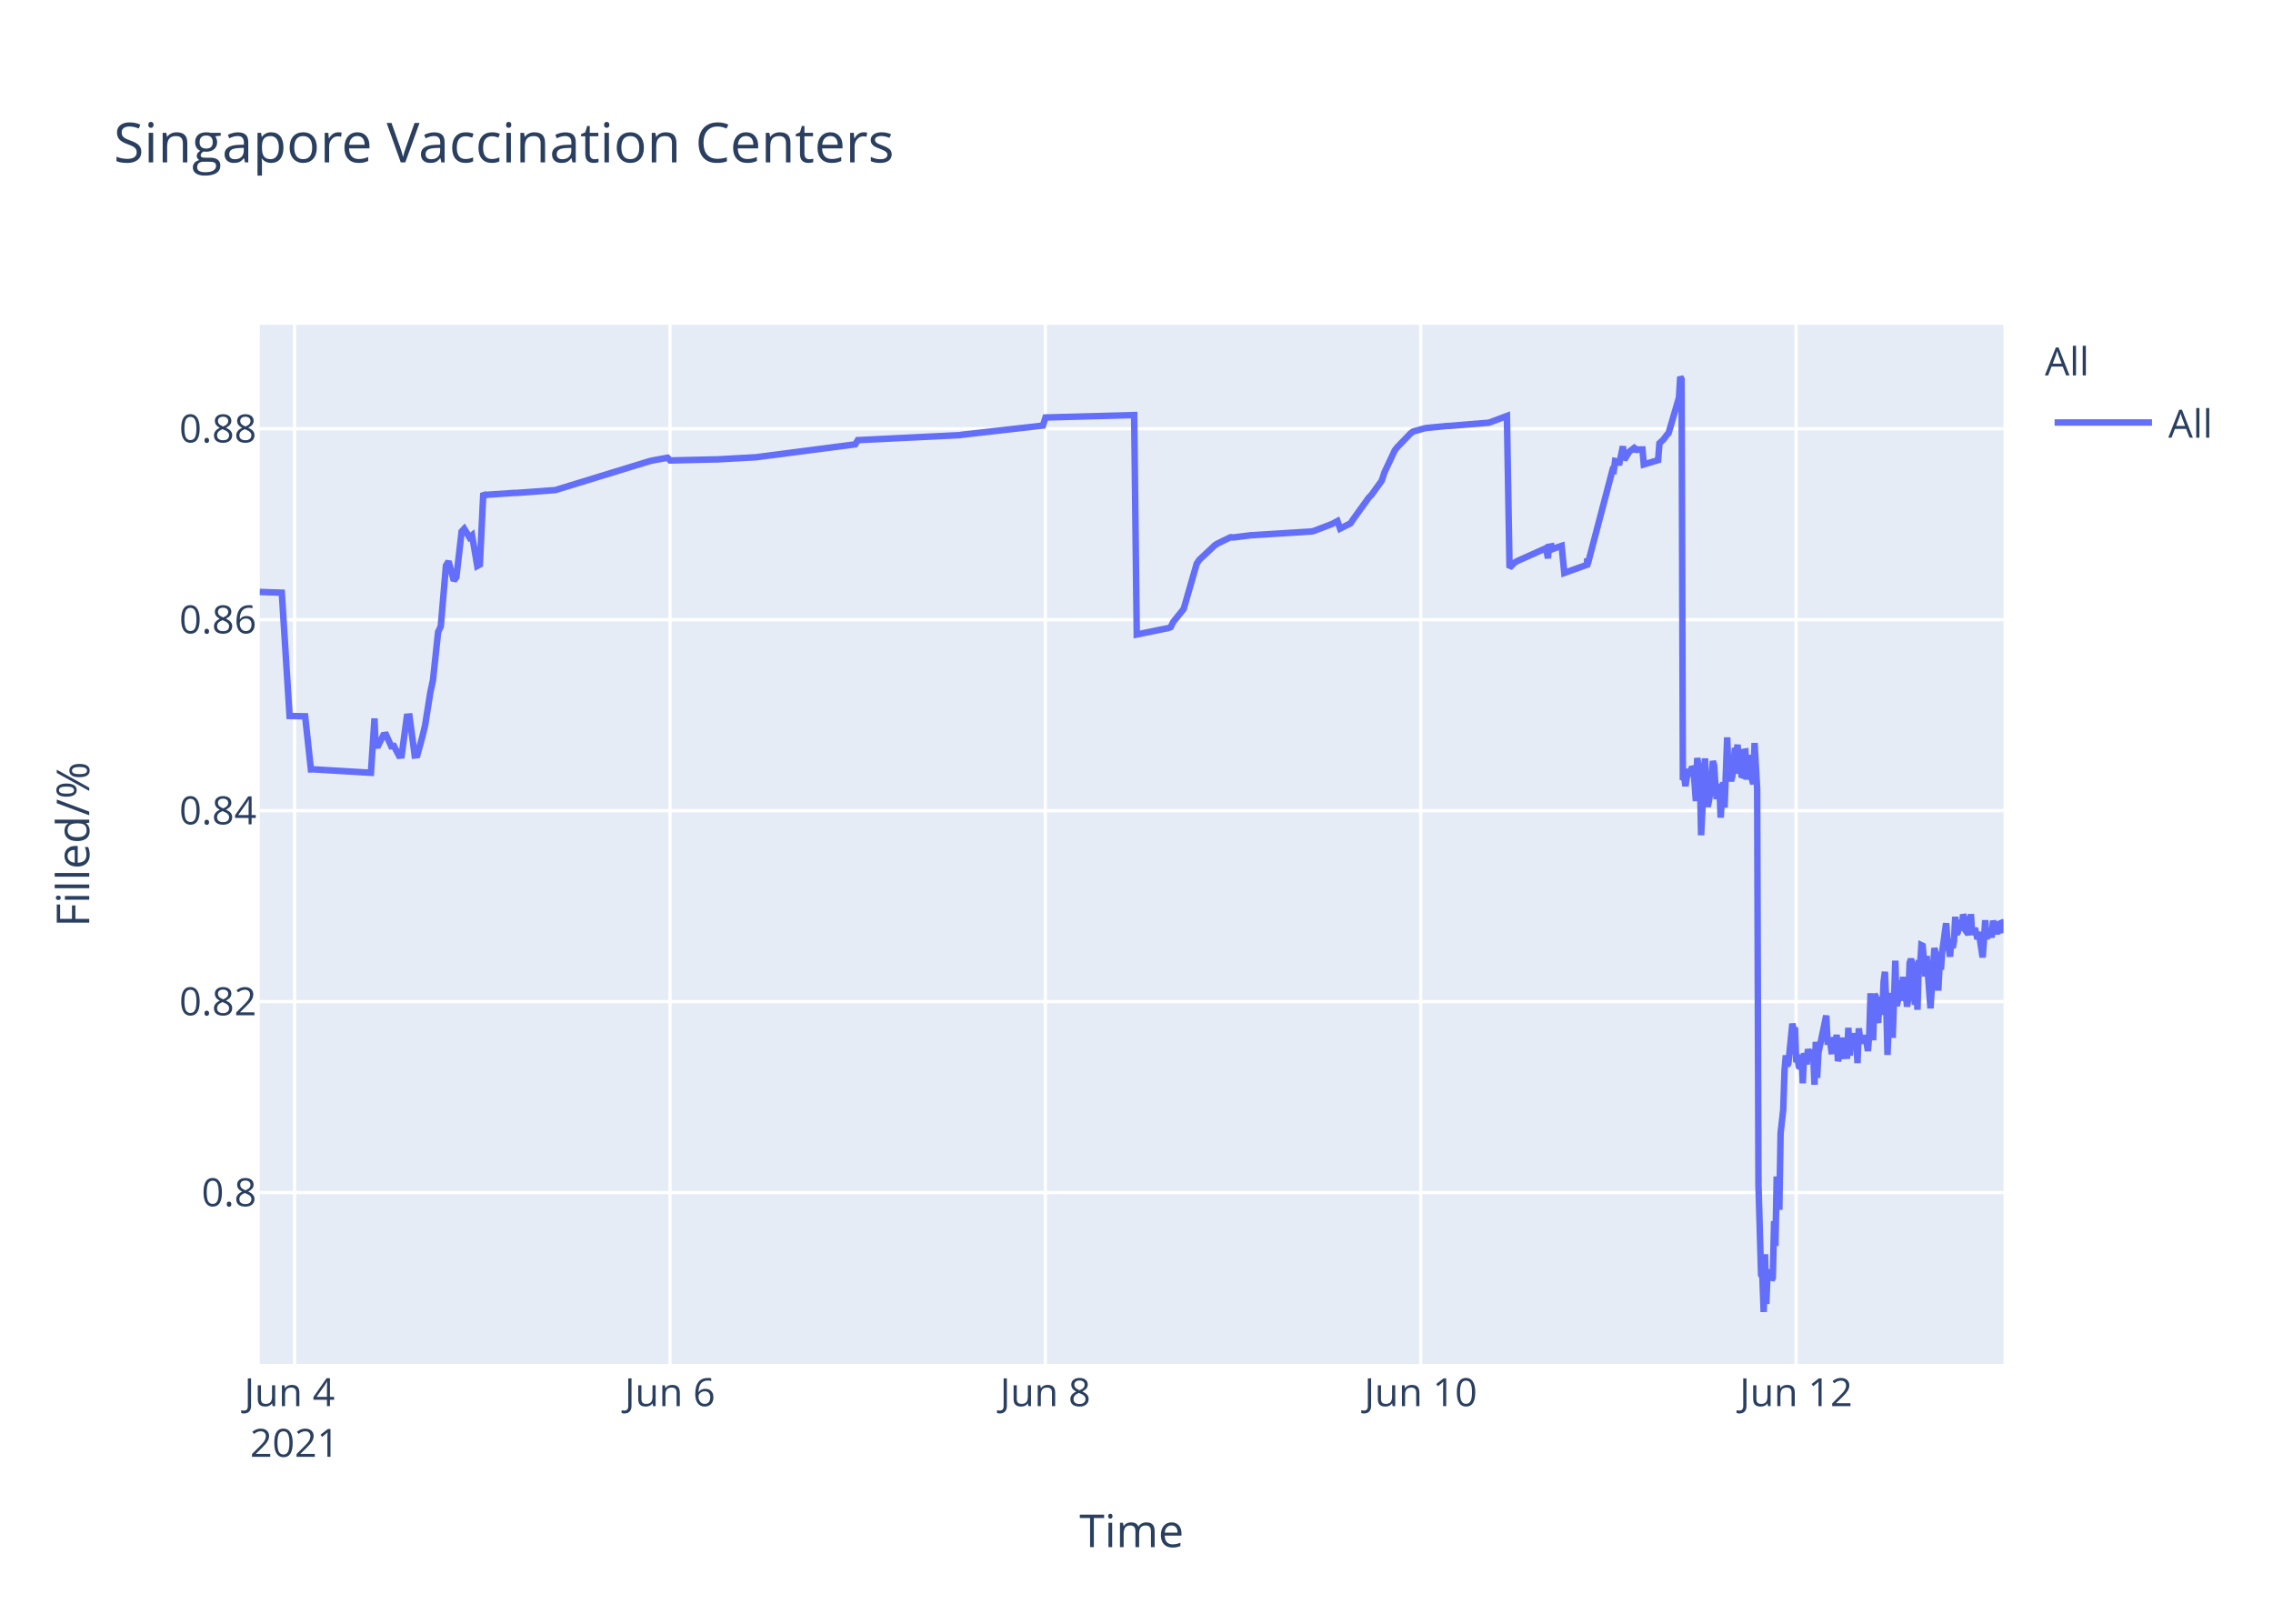
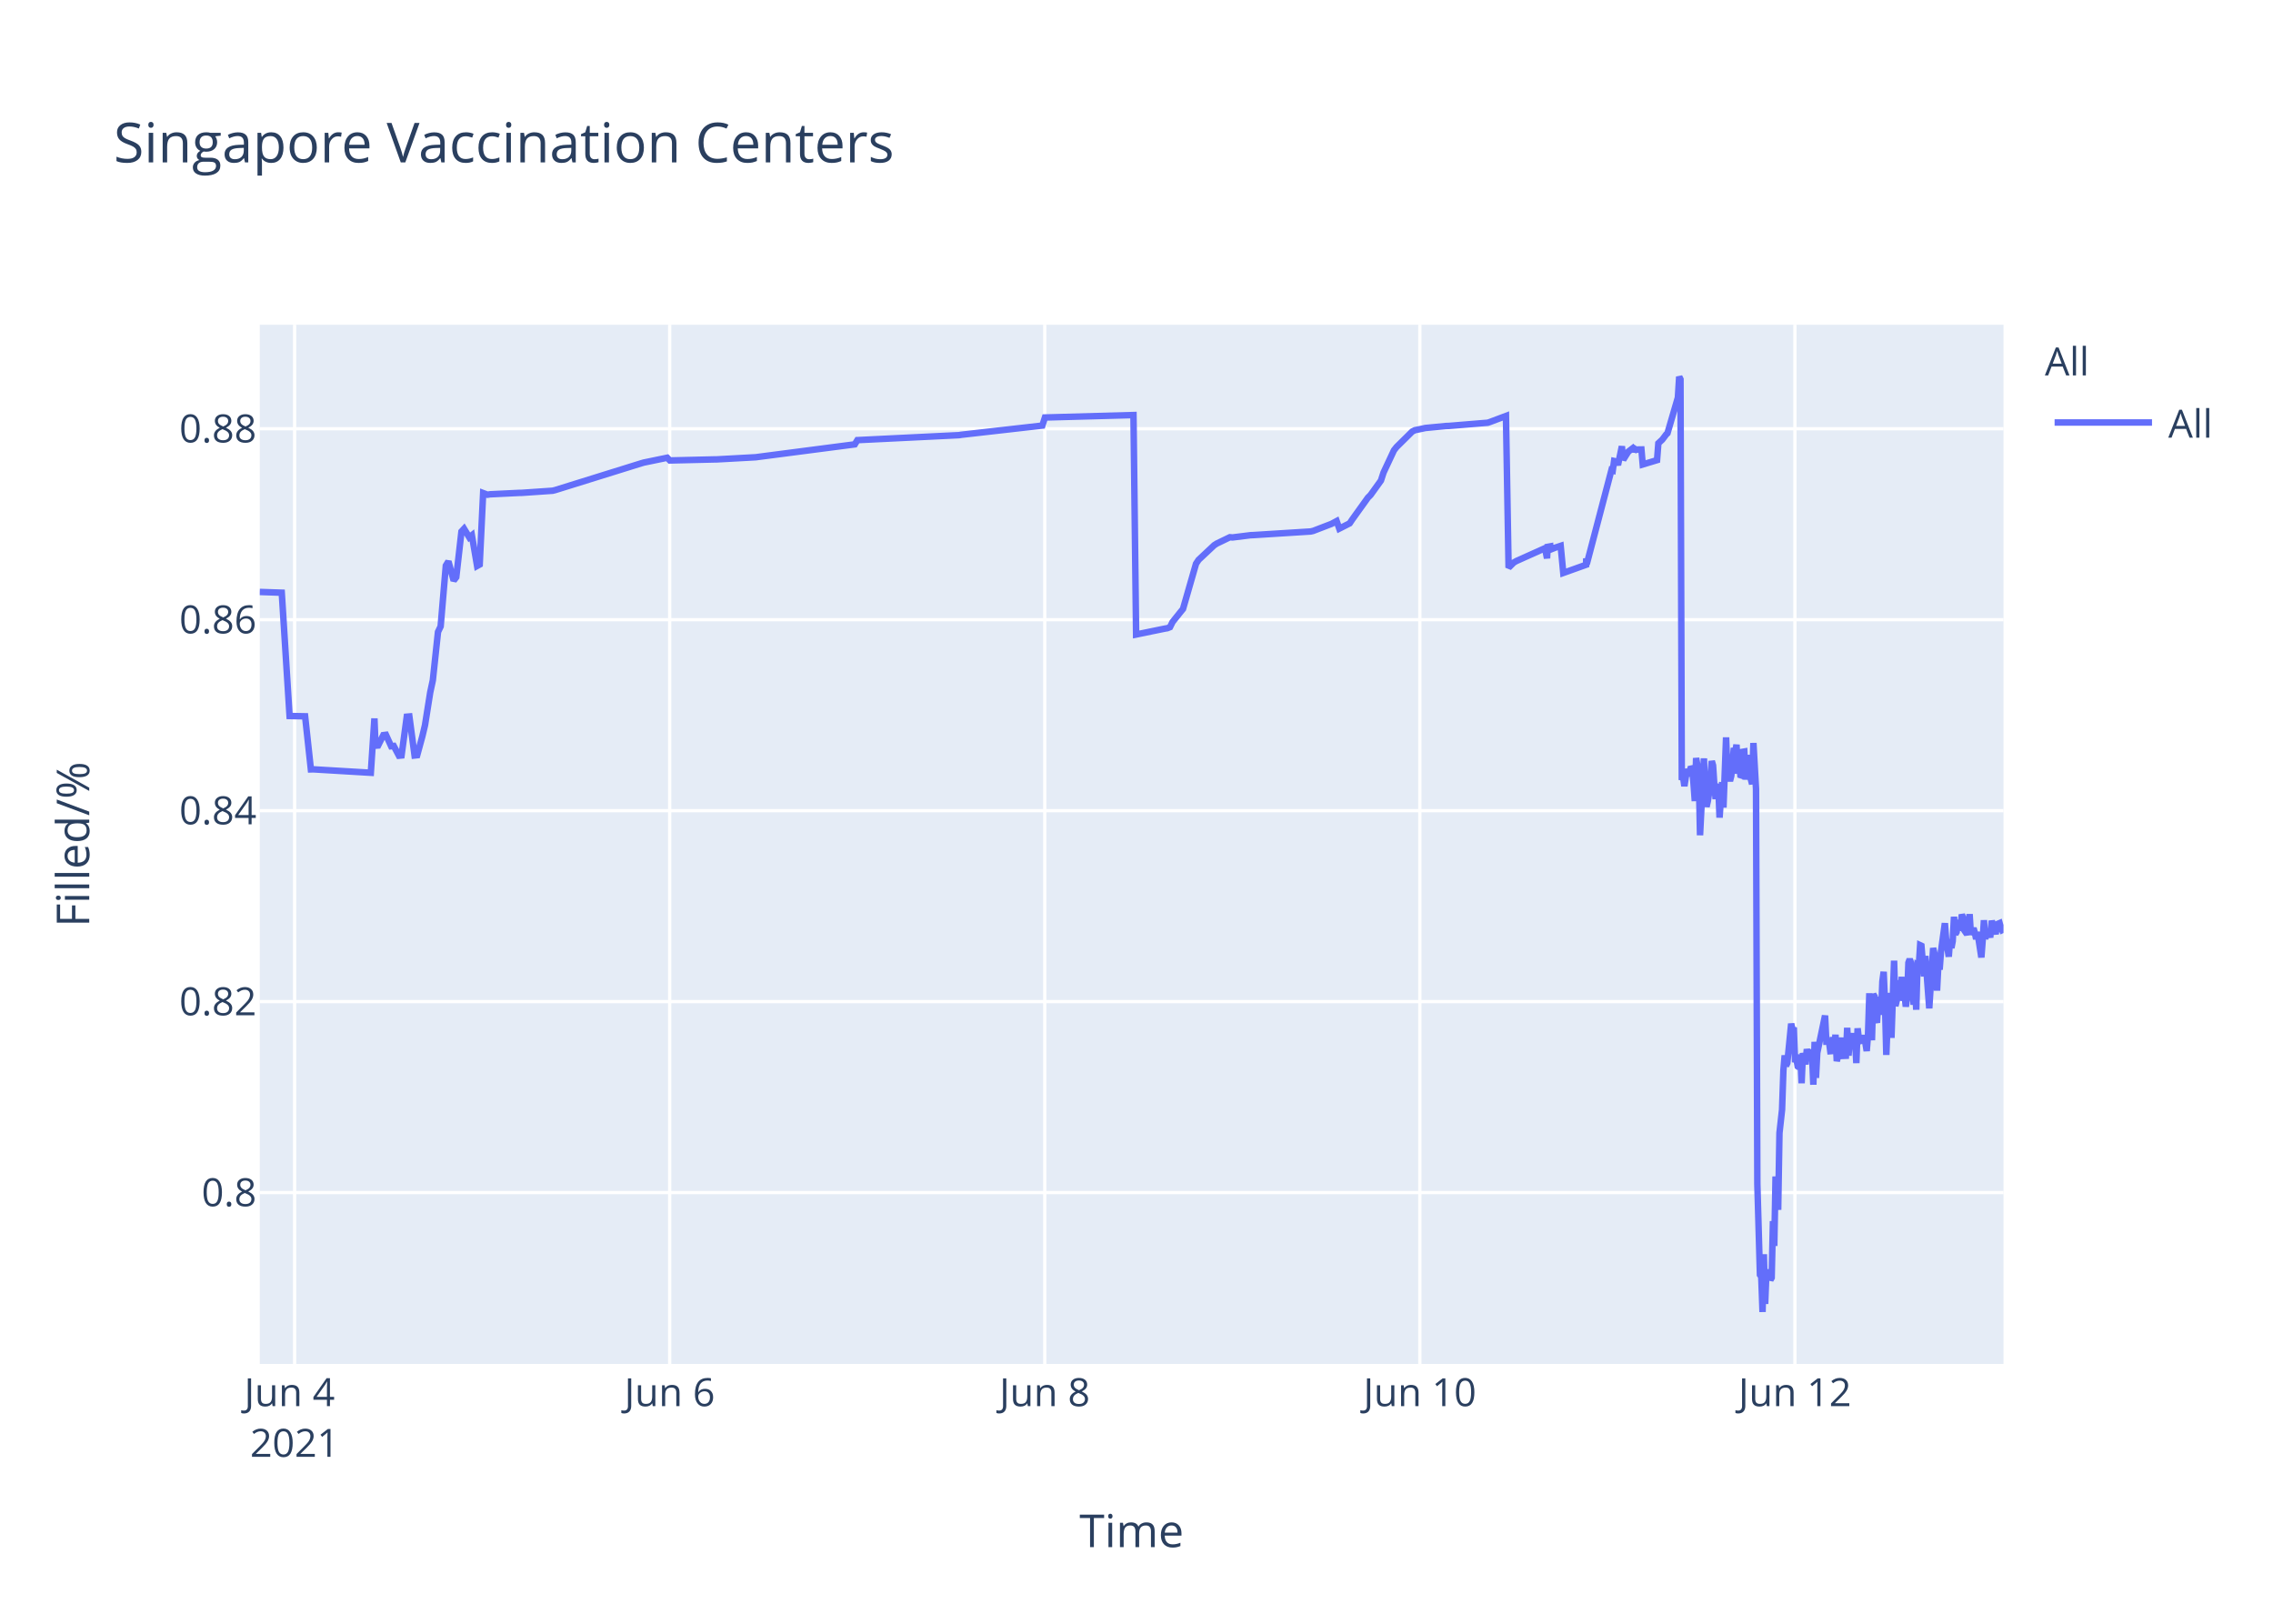
<svg xmlns="http://www.w3.org/2000/svg" class="main-svg" width="700" height="500" style="" viewBox="0 0 700 500">
  <rect x="0" y="0" width="700" height="500" style="fill: rgb(255, 255, 255); fill-opacity: 1;" />
-   <defs id="defs-8f0ba8">
+   <defs id="defs-9a5ea3">
    <g class="clips">
-       <clipPath id="clip8f0ba8xyplot" class="plotclip">
+       <clipPath id="clip9a5ea3xyplot" class="plotclip">
        <rect width="537" height="320" />
      </clipPath>
-       <clipPath class="axesclip" id="clip8f0ba8x">
+       <clipPath class="axesclip" id="clip9a5ea3x">
        <rect x="80" y="0" width="537" height="500" />
      </clipPath>
-       <clipPath class="axesclip" id="clip8f0ba8y">
+       <clipPath class="axesclip" id="clip9a5ea3y">
        <rect x="0" y="100" width="700" height="320" />
      </clipPath>
-       <clipPath class="axesclip" id="clip8f0ba8xy">
+       <clipPath class="axesclip" id="clip9a5ea3xy">
        <rect x="80" y="100" width="537" height="320" />
      </clipPath>
    </g>
    <g class="gradients" />
  </defs>
  <g class="bglayer">
    <rect class="bg" x="80" y="100" width="537" height="320" style="fill: rgb(229, 236, 246); fill-opacity: 1; stroke-width: 0;" />
  </g>
  <g class="layer-below">
    <g class="imagelayer" />
    <g class="shapelayer" />
  </g>
  <g class="cartesianlayer">
    <g class="subplot xy">
      <g class="layer-subplot">
        <g class="shapelayer" />
        <g class="imagelayer" />
      </g>
      <g class="gridlayer">
        <g class="x">
          <path class="xgrid crisp" transform="translate(90.73,0)" d="M0,100v320" style="stroke: rgb(255, 255, 255); stroke-opacity: 1; stroke-width: 1px;" />
-           <path class="xgrid crisp" transform="translate(206.33,0)" d="M0,100v320" style="stroke: rgb(255, 255, 255); stroke-opacity: 1; stroke-width: 1px;" />
-           <path class="xgrid crisp" transform="translate(321.93,0)" d="M0,100v320" style="stroke: rgb(255, 255, 255); stroke-opacity: 1; stroke-width: 1px;" />
-           <path class="xgrid crisp" transform="translate(437.53,0)" d="M0,100v320" style="stroke: rgb(255, 255, 255); stroke-opacity: 1; stroke-width: 1px;" />
-           <path class="xgrid crisp" transform="translate(553.13,0)" d="M0,100v320" style="stroke: rgb(255, 255, 255); stroke-opacity: 1; stroke-width: 1px;" />
+           <path class="xgrid crisp" transform="translate(206.24,0)" d="M0,100v320" style="stroke: rgb(255, 255, 255); stroke-opacity: 1; stroke-width: 1px;" />
+           <path class="xgrid crisp" transform="translate(321.75,0)" d="M0,100v320" style="stroke: rgb(255, 255, 255); stroke-opacity: 1; stroke-width: 1px;" />
+           <path class="xgrid crisp" transform="translate(437.26,0)" d="M0,100v320" style="stroke: rgb(255, 255, 255); stroke-opacity: 1; stroke-width: 1px;" />
+           <path class="xgrid crisp" transform="translate(552.77,0)" d="M0,100v320" style="stroke: rgb(255, 255, 255); stroke-opacity: 1; stroke-width: 1px;" />
        </g>
        <g class="y">
          <path class="ygrid crisp" transform="translate(0,367.23)" d="M80,0h537" style="stroke: rgb(255, 255, 255); stroke-opacity: 1; stroke-width: 1px;" />
          <path class="ygrid crisp" transform="translate(0,308.43)" d="M80,0h537" style="stroke: rgb(255, 255, 255); stroke-opacity: 1; stroke-width: 1px;" />
          <path class="ygrid crisp" transform="translate(0,249.63)" d="M80,0h537" style="stroke: rgb(255, 255, 255); stroke-opacity: 1; stroke-width: 1px;" />
          <path class="ygrid crisp" transform="translate(0,190.83)" d="M80,0h537" style="stroke: rgb(255, 255, 255); stroke-opacity: 1; stroke-width: 1px;" />
          <path class="ygrid crisp" transform="translate(0,132.03)" d="M80,0h537" style="stroke: rgb(255, 255, 255); stroke-opacity: 1; stroke-width: 1px;" />
        </g>
      </g>
      <g class="zerolinelayer" />
      <path class="xlines-below" />
      <path class="ylines-below" />
      <g class="overlines-below" />
      <g class="xaxislayer-below" />
      <g class="yaxislayer-below" />
      <g class="overaxes-below" />
-       <g class="plot" transform="translate(80,100)" clip-path="url('#clip8f0ba8xyplot')">
+       <g class="plot" transform="translate(80,100)" clip-path="url('#clip9a5ea3xyplot')">
        <g class="scatterlayer mlayer">
-           <g class="trace scatter trace37855f" style="stroke-miterlimit: 2; opacity: 1;">
+           <g class="trace scatter tracef7fc06" style="stroke-miterlimit: 2; opacity: 1;">
            <g class="fills" />
            <g class="errorbars" />
            <g class="lines">
-               <path class="js-line" d="M0,82.28L6.78,82.51L9.18,120.48L13.97,120.57L15.75,136.92L16.5,136.9L34.23,137.96L35.33,121.23L35.67,129.62L36.47,129.56L38.08,126.37L38.88,126.27L40.49,129.79L41.29,129.7L42.89,132.71L43.69,132.63L45.3,120.69L46.11,120.62L47.71,132.64L48.51,132.55L50.12,126.68L50.92,123.32L52.53,113.21L53.33,109.51L54.93,94.58L55.74,92.89L57.34,74.17L58.15,72.87L59.75,78.78L60.55,77.73L62.16,63.68L62.96,62.82L64.57,65.47L65.37,64.83L66.98,74.27L67.78,73.83L68.84,51.83L69.38,52.53L70.19,52.34L78.21,51.79L79.02,51.79L91.06,50.91L91.86,50.65L119.96,42.03L120.76,41.83L125.58,40.95L126.38,41.79L140.03,41.47L140.83,41.46L152.87,40.8L153.67,40.69L183.38,36.83L184.18,35.53L215.49,34L216.29,33.87L241.18,31.05L241.98,28.56L269.28,27.81L270.08,95.38L278.94,93.57L279.72,93.44L280.52,93.12L281.32,91.51L283.73,88.51L284.53,87.52L288.54,73.59L289.34,72.39L294.16,67.88L294.97,67.37L298.98,65.43L299.78,65.5L305.4,64.8L306.21,64.77L323.87,63.66L324.67,63.48L330.29,61.32L331.09,60.89L331.89,60.46L332.7,62.78L335.91,61.15L336.71,59.94L341.53,53.24L342.33,52.44L345.54,47.98L346.34,45.51L349.55,38.66L350.36,37.65L354.37,33.5L355.17,32.89L358.38,31.98L359.19,31.8L365.61,31.18L366.41,31.16L378.45,30.17L379.26,29.9L384.07,28.09L384.88,74.81L386.48,73.22L387.28,72.76L396.12,68.8L396.73,71.93L396.92,68.39L397.68,68.25L397.72,69.25L398.49,67.95L398.53,68.94L399.33,68.62L400.93,68.09L401.74,76.43L408.76,73.91L408.79,72.31L408.83,72.03L408.96,73.74L416.59,44.74L416.99,44.87L417.39,41.95L418.19,42.12L418.59,43.2L419.8,37.43L420.2,41.6L421.4,39.66L421.81,39.05L423.01,38.13L423.41,38.96L423.81,38.26L424.21,38.53L424.61,38.42L425.82,38.4L426.22,43.02L430.64,41.69L431.04,36.5L431.84,35.76L432.24,35.39L433.44,33.79L433.85,33.41L437.06,22.43L437.46,16L437.86,16.8L438.26,140.18L438.66,139.22L439.06,142.07L439.87,136.79L440.27,138.99L441.07,136.15L441.47,136.63L441.87,141.25L442.27,146.68L442.68,133.42L443.48,138.09L443.88,157.2L445.08,133.53L445.48,145.44L445.89,148.42L446.29,146.68L446.69,144.02L447.49,134.36L447.89,135.71L448.29,141.84L448.69,146.05L449.1,142.1L449.5,141.74L449.9,151.77L450.7,140.84L451.1,148.68L451.91,127.07L452.31,137.58L453.11,140.49L453.51,138.92L454.32,130.34L454.72,131.67L455.12,129.31L455.52,138.25L455.92,134.05L456.32,138.68L456.72,138.81L457.12,131.49L457.53,131.42L457.93,140.05L458.73,132.48L459.13,138.41L459.94,141.46L460.34,128.79L461.14,142.96L461.54,264.58L462.35,292.55L462.75,293.12L463.15,304L463.55,286.22L463.95,301.52L464.35,291.75L464.75,292.1L465.15,291.07L465.56,294.16L465.96,293.46L466.36,276.02L466.76,283.67L467.16,262.28L467.96,272.54L468.36,248.89L469.17,241.71L469.57,229.6L469.97,224.98L470.37,228.24L470.77,227.36L471.98,215.22L472.38,217.06L472.78,216.4L473.18,227.08L473.58,226.08L473.98,228.38L474.39,228.68L474.78,224.72L475.19,233.57L475.59,224.28L476.39,227.75L476.79,223.07L477.6,226.33L478,223.26L478.4,224.52L478.8,234.01L479.2,220.81L479.61,231.91L480.01,224.2L482.41,212.72L482.82,220.76L483.62,220.72L484.02,223.7L484.42,223.67L484.82,219.37L485.22,223.08L485.62,218.62L486.02,226.76L486.43,225.2L486.83,224.19L487.23,219.51L487.63,225.16L488.83,225.11L489.23,216.49L489.64,225.05L490.04,220.43L490.44,220.57L490.84,218.19L491.24,220.92L491.65,219.84L492.04,227.36L492.45,216.65L492.85,220.1L493.25,220.01L494.05,220.98L494.45,218.78L495.25,223.64L495.66,218.66L496.06,205.85L496.46,215.25L496.86,220.32L497.26,206.18L497.66,206.81L498.07,214.16L498.47,214.11L498.87,206.99L499.68,212.47L500.08,202.23L500.48,199.24L500.88,208.71L501.28,224.84L501.68,215.2L502.08,214.49L502.48,205.74L502.88,219.6L503.69,195.82L504.09,209.77L504.49,208.24L504.89,203.32L505.29,202.05L505.69,205.17L506.09,200.81L506.49,208.16L506.9,206.35L507.3,209.96L507.7,207.44L508.1,196.45L508.5,195.36L508.9,196.45L509.71,209.39L510.11,202.33L510.51,210.92L510.91,197.09L511.31,197.31L511.71,191.05L512.11,191.24L512.51,196.07L512.92,200.65L513.32,194.37L514.52,210.5L514.92,204.27L515.72,191.94L516.13,193.62L516.53,197L516.93,205.03L517.33,197.14L517.73,198.57L518.13,192.99L519.34,184.28L519.74,189.51L520.54,194.59L520.95,189.23L521.35,191.91L521.75,189.81L522.15,182.31L522.55,187.7L522.95,187L523.35,183.28L523.75,186.18L524.16,185.69L524.56,181.61L524.96,182.61L525.36,186.54L526.16,187.68L526.56,186.58L526.97,181.49L527.37,187.81L528.17,185.81L528.57,187.22L528.97,189.17L529.38,187L530.58,194.82L530.98,189.57L531.38,183.36L531.78,189.2L532.19,186.45L532.59,187.34L532.99,187.88L533.39,187.85L533.79,183.53L535,187.65L535.4,184.59L536.2,184.25L536.6,185.71L537,187.3" style="vector-effect: non-scaling-stroke; fill: none; stroke: rgb(99, 110, 250); stroke-opacity: 1; stroke-width: 2px; opacity: 1;" />
+               <path class="js-line" d="M0,82.28L6.77,82.51L9.18,120.48L13.96,120.57L15.74,136.92L16.49,136.9L34.2,137.96L35.31,121.23L35.64,129.62L36.45,129.56L38.05,126.37L38.85,126.27L40.46,129.79L41.26,129.7L42.86,132.71L43.66,132.63L45.27,120.69L46.07,120.62L47.67,132.64L48.48,132.55L50.08,126.68L50.88,123.32L52.49,113.21L53.29,109.51L54.89,94.58L55.7,92.89L57.3,74.17L58.1,72.87L59.71,78.78L60.51,77.73L62.11,63.68L62.91,62.82L64.52,65.47L65.32,64.83L66.93,74.27L67.73,73.83L68.79,51.83L70.13,52.34L70.94,52.21L79.76,51.78L80.56,51.77L90.19,51.11L90.99,50.91L117.46,42.67L118.26,42.44L125.48,40.95L126.29,41.79L139.92,41.47L140.72,41.46L152.76,40.8L153.56,40.69L183.24,36.83L184.04,35.53L215.32,34L216.13,33.87L241,31.05L241.8,28.56L269.07,27.81L269.88,95.38L278.73,93.57L279.51,93.44L280.31,93.12L281.11,91.51L283.51,88.51L284.32,87.52L288.33,73.59L289.13,72.39L293.94,67.88L294.74,67.37L298.76,65.43L299.56,65.5L305.17,64.8L305.98,64.77L323.62,63.66L324.42,63.48L330.04,61.32L330.84,60.89L331.64,60.46L332.45,62.78L335.65,61.15L336.46,59.94L341.27,53.24L342.07,52.44L345.28,47.98L346.08,45.51L349.29,38.66L350.09,37.65L354.91,32.89L355.74,32.47L358.12,31.98L358.92,31.8L365.33,31.18L366.14,31.16L378.17,30.17L378.97,29.9L383.78,28.09L384.59,74.81L386.19,73.22L386.99,72.76L395.82,68.8L396.43,71.93L396.62,68.39L397.39,68.25L397.42,69.25L398.19,67.95L398.23,68.94L399.03,68.62L400.63,68.09L401.43,76.43L408.46,73.91L408.49,72.31L408.53,72.03L408.65,73.74L416.27,44.74L416.67,44.87L417.08,41.95L417.88,42.12L418.28,43.2L419.48,37.43L419.88,41.6L421.09,39.66L421.49,39.05L422.69,38.13L423.09,38.96L423.5,38.26L423.89,38.53L424.3,38.42L425.5,38.4L425.9,43.02L430.31,41.69L430.71,36.5L431.51,35.76L431.91,35.39L433.12,33.79L433.52,33.41L436.73,22.43L437.13,16L437.53,16.8L437.93,140.18L438.33,139.22L438.73,142.07L439.53,136.79L439.94,138.99L440.74,136.15L441.14,136.63L441.54,141.25L441.94,146.68L442.34,133.42L443.15,138.09L443.55,157.2L444.75,133.53L445.15,145.44L445.55,148.42L445.95,146.68L446.35,144.02L447.16,134.36L447.56,135.71L447.96,141.84L448.36,146.05L448.76,142.1L449.16,141.74L449.56,151.77L450.36,140.84L450.76,148.68L451.57,127.07L451.97,137.58L452.77,140.49L453.17,138.92L453.97,130.34L454.38,131.67L454.78,129.31L455.18,138.25L455.58,134.05L455.98,138.68L456.38,138.81L456.78,131.49L457.18,131.42L457.58,140.05L458.39,132.48L458.79,138.41L459.59,141.46L459.99,128.79L460.79,142.96L461.2,264.58L462,292.55L462.4,293.12L462.8,304L463.2,286.22L463.6,301.52L464,291.75L464.4,292.1L464.8,291.07L465.21,294.16L465.61,293.46L466.01,276.02L466.41,283.67L466.81,262.28L467.61,272.54L468.01,248.89L468.81,241.71L469.22,229.6L469.62,224.98L470.02,228.24L470.42,227.36L471.62,215.22L472.02,217.06L472.42,216.4L472.83,227.08L473.23,226.08L473.63,228.38L474.03,228.68L474.43,224.72L474.83,233.57L475.23,224.28L476.03,227.75L476.44,223.07L477.24,226.33L477.64,223.26L478.04,224.52L478.44,234.01L478.84,220.81L479.25,231.91L479.65,224.2L482.05,212.72L482.45,220.76L483.26,220.72L483.66,223.7L484.06,223.67L484.46,219.37L484.86,223.08L485.26,218.62L485.66,226.76L486.06,225.2L486.46,224.19L486.86,219.51L487.27,225.16L488.47,225.11L488.87,216.49L489.27,225.05L489.67,220.43L490.07,220.57L490.47,218.19L490.87,220.92L491.28,219.84L491.68,227.36L492.08,216.65L492.48,220.1L492.88,220.01L493.68,220.98L494.08,218.78L494.88,223.64L495.28,218.66L495.69,205.85L496.09,215.25L496.49,220.32L496.89,206.18L497.29,206.81L497.69,214.16L498.09,214.11L498.49,206.99L499.3,212.47L499.7,202.23L500.1,199.24L500.5,208.71L500.91,224.84L501.3,215.2L501.7,214.49L502.11,205.74L502.5,219.6L503.31,195.82L503.71,209.77L504.11,208.24L504.51,203.32L504.91,202.05L505.31,205.17L505.71,200.81L506.11,208.16L506.52,206.35L506.92,209.96L507.32,207.44L507.72,196.45L508.12,195.36L508.52,196.45L509.33,209.39L509.72,202.33L510.13,210.92L510.53,197.09L510.93,197.31L511.33,191.05L511.73,191.24L512.13,196.07L512.53,200.65L512.93,194.37L514.14,210.5L514.54,204.27L515.34,191.94L515.74,193.62L516.14,197L516.54,205.03L516.94,197.14L517.34,198.57L517.75,192.99L518.95,184.28L519.35,189.51L520.15,194.59L520.55,189.23L520.96,191.91L521.36,189.81L521.76,182.31L522.16,187.7L522.56,187L522.96,183.28L523.36,186.18L523.76,185.69L524.17,181.61L524.57,182.61L524.97,186.54L525.77,187.68L526.17,186.58L526.57,181.49L526.97,187.81L527.77,185.81L528.18,187.22L528.58,189.17L528.98,187L530.19,194.82L530.59,189.57L530.98,183.36L531.38,189.2L531.79,186.45L532.19,187.34L532.59,187.88L532.99,187.85L533.39,183.53L534.6,187.65L535,184.59L535.8,184.25L536.2,185.71L537,187.3" style="vector-effect: non-scaling-stroke; fill: none; stroke: rgb(99, 110, 250); stroke-opacity: 1; stroke-width: 2px; opacity: 1;" />
            </g>
            <g class="points" />
            <g class="text" />
          </g>
        </g>
      </g>
      <g class="overplot" />
      <path class="xlines-above crisp" d="M0,0" style="fill: none;" />
      <path class="ylines-above crisp" d="M0,0" style="fill: none;" />
      <g class="overlines-above" />
      <g class="xaxislayer-above">
        <g class="xtick">
          <text text-anchor="middle" x="0" y="433" transform="translate(90.73,0)" style="font-family: 'Open Sans', verdana, arial, sans-serif; font-size: 12px; fill: rgb(42, 63, 95); fill-opacity: 1; white-space: pre;">
            <tspan class="line" dy="0em" x="0" y="433">Jun 4</tspan>
            <tspan class="line" dy="1.3em" x="0" y="433">2021</tspan>
          </text>
        </g>
        <g class="xtick">
-           <text text-anchor="middle" x="0" y="433" transform="translate(206.33,0)" style="font-family: 'Open Sans', verdana, arial, sans-serif; font-size: 12px; fill: rgb(42, 63, 95); fill-opacity: 1; white-space: pre;">Jun 6</text>
+           <text text-anchor="middle" x="0" y="433" transform="translate(206.24,0)" style="font-family: 'Open Sans', verdana, arial, sans-serif; font-size: 12px; fill: rgb(42, 63, 95); fill-opacity: 1; white-space: pre;">Jun 6</text>
        </g>
        <g class="xtick">
-           <text text-anchor="middle" x="0" y="433" transform="translate(321.93,0)" style="font-family: 'Open Sans', verdana, arial, sans-serif; font-size: 12px; fill: rgb(42, 63, 95); fill-opacity: 1; white-space: pre;">Jun 8</text>
+           <text text-anchor="middle" x="0" y="433" transform="translate(321.75,0)" style="font-family: 'Open Sans', verdana, arial, sans-serif; font-size: 12px; fill: rgb(42, 63, 95); fill-opacity: 1; white-space: pre;">Jun 8</text>
        </g>
        <g class="xtick">
-           <text text-anchor="middle" x="0" y="433" transform="translate(437.53,0)" style="font-family: 'Open Sans', verdana, arial, sans-serif; font-size: 12px; fill: rgb(42, 63, 95); fill-opacity: 1; white-space: pre;">Jun 10</text>
+           <text text-anchor="middle" x="0" y="433" transform="translate(437.26,0)" style="font-family: 'Open Sans', verdana, arial, sans-serif; font-size: 12px; fill: rgb(42, 63, 95); fill-opacity: 1; white-space: pre;">Jun 10</text>
        </g>
        <g class="xtick">
-           <text text-anchor="middle" x="0" y="433" transform="translate(553.13,0)" style="font-family: 'Open Sans', verdana, arial, sans-serif; font-size: 12px; fill: rgb(42, 63, 95); fill-opacity: 1; white-space: pre;">Jun 12</text>
+           <text text-anchor="middle" x="0" y="433" transform="translate(552.77,0)" style="font-family: 'Open Sans', verdana, arial, sans-serif; font-size: 12px; fill: rgb(42, 63, 95); fill-opacity: 1; white-space: pre;">Jun 12</text>
        </g>
      </g>
      <g class="yaxislayer-above">
        <g class="ytick">
          <text text-anchor="end" x="79" y="4.2" transform="translate(0,367.23)" style="font-family: 'Open Sans', verdana, arial, sans-serif; font-size: 12px; fill: rgb(42, 63, 95); fill-opacity: 1; white-space: pre;">0.8</text>
        </g>
        <g class="ytick">
          <text text-anchor="end" x="79" y="4.2" transform="translate(0,308.43)" style="font-family: 'Open Sans', verdana, arial, sans-serif; font-size: 12px; fill: rgb(42, 63, 95); fill-opacity: 1; white-space: pre;">0.82</text>
        </g>
        <g class="ytick">
          <text text-anchor="end" x="79" y="4.2" transform="translate(0,249.63)" style="font-family: 'Open Sans', verdana, arial, sans-serif; font-size: 12px; fill: rgb(42, 63, 95); fill-opacity: 1; white-space: pre;">0.84</text>
        </g>
        <g class="ytick">
          <text text-anchor="end" x="79" y="4.2" transform="translate(0,190.83)" style="font-family: 'Open Sans', verdana, arial, sans-serif; font-size: 12px; fill: rgb(42, 63, 95); fill-opacity: 1; white-space: pre;">0.86</text>
        </g>
        <g class="ytick">
          <text text-anchor="end" x="79" y="4.2" transform="translate(0,132.03)" style="font-family: 'Open Sans', verdana, arial, sans-serif; font-size: 12px; fill: rgb(42, 63, 95); fill-opacity: 1; white-space: pre;">0.88</text>
        </g>
      </g>
      <g class="overaxes-above" />
    </g>
  </g>
  <g class="polarlayer" />
  <g class="ternarylayer" />
  <g class="geolayer" />
  <g class="funnelarealayer" />
  <g class="pielayer" />
  <g class="treemaplayer" />
  <g class="sunburstlayer" />
  <g class="glimages" />
-   <defs id="topdefs-8f0ba8">
+   <defs id="topdefs-9a5ea3">
    <g class="clips" />
-     <clipPath id="legend8f0ba8">
+     <clipPath id="legend9a5ea3">
      <rect width="60" height="45" x="0" y="0" />
    </clipPath>
  </defs>
  <g class="layer-above">
    <g class="imagelayer" />
    <g class="shapelayer" />
  </g>
  <g class="infolayer">
    <g class="legend" pointer-events="all" transform="translate(627.74,100)">
      <rect class="bg" shape-rendering="crispEdges" width="60" height="45" x="0" y="0" style="stroke: rgb(68, 68, 68); stroke-opacity: 1; fill: rgb(255, 255, 255); fill-opacity: 1; stroke-width: 0px;" />
-       <g class="scrollbox" transform="" clip-path="url('#legend8f0ba8')">
+       <g class="scrollbox" transform="" clip-path="url('#legend9a5ea3')">
        <text class="legendtitletext" text-anchor="start" x="2" y="15.6" style="font-family: 'Open Sans', verdana, arial, sans-serif; font-size: 12px; fill: rgb(42, 63, 95); fill-opacity: 1; white-space: pre;">All</text>
        <g class="groups" transform="">
          <g class="traces" transform="translate(0,30.1)" style="opacity: 1;">
            <text class="legendtext" text-anchor="start" x="40" y="4.68" style="font-family: 'Open Sans', verdana, arial, sans-serif; font-size: 12px; fill: rgb(42, 63, 95); fill-opacity: 1; white-space: pre;">All</text>
            <g class="layers" style="opacity: 1;">
              <g class="legendfill" />
              <g class="legendlines">
                <path class="js-line" d="M5,0h30" style="fill: none; stroke: rgb(99, 110, 250); stroke-opacity: 1; stroke-width: 2px;" />
              </g>
              <g class="legendsymbols">
                <g class="legendpoints" />
              </g>
            </g>
            <rect class="legendtoggle" x="0" y="-9.5" width="54.891" height="19" style="fill: rgb(0, 0, 0); fill-opacity: 0;" />
          </g>
        </g>
      </g>
      <rect class="scrollbar" rx="20" ry="3" width="0" height="0" x="0" y="0" style="fill: rgb(128, 139, 164); fill-opacity: 1;" />
    </g>
    <g class="g-gtitle">
      <text class="gtitle" x="35" y="50" text-anchor="start" dy="0em" style="font-family: 'Open Sans', verdana, arial, sans-serif; font-size: 17px; fill: rgb(42, 63, 95); opacity: 1; font-weight: normal; white-space: pre;">Singapore Vaccination Centers</text>
    </g>
    <g class="g-xtitle">
      <text class="xtitle" x="348.5" y="476.409" text-anchor="middle" style="font-family: 'Open Sans', verdana, arial, sans-serif; font-size: 14px; fill: rgb(42, 63, 95); opacity: 1; font-weight: normal; white-space: pre;">Time</text>
    </g>
    <g class="g-ytitle">
      <text class="ytitle" transform="rotate(-90,27.48125,260)" x="27.481" y="260" text-anchor="middle" style="font-family: 'Open Sans', verdana, arial, sans-serif; font-size: 14px; fill: rgb(42, 63, 95); opacity: 1; font-weight: normal; white-space: pre;">Filled/%</text>
    </g>
  </g>
</svg>
